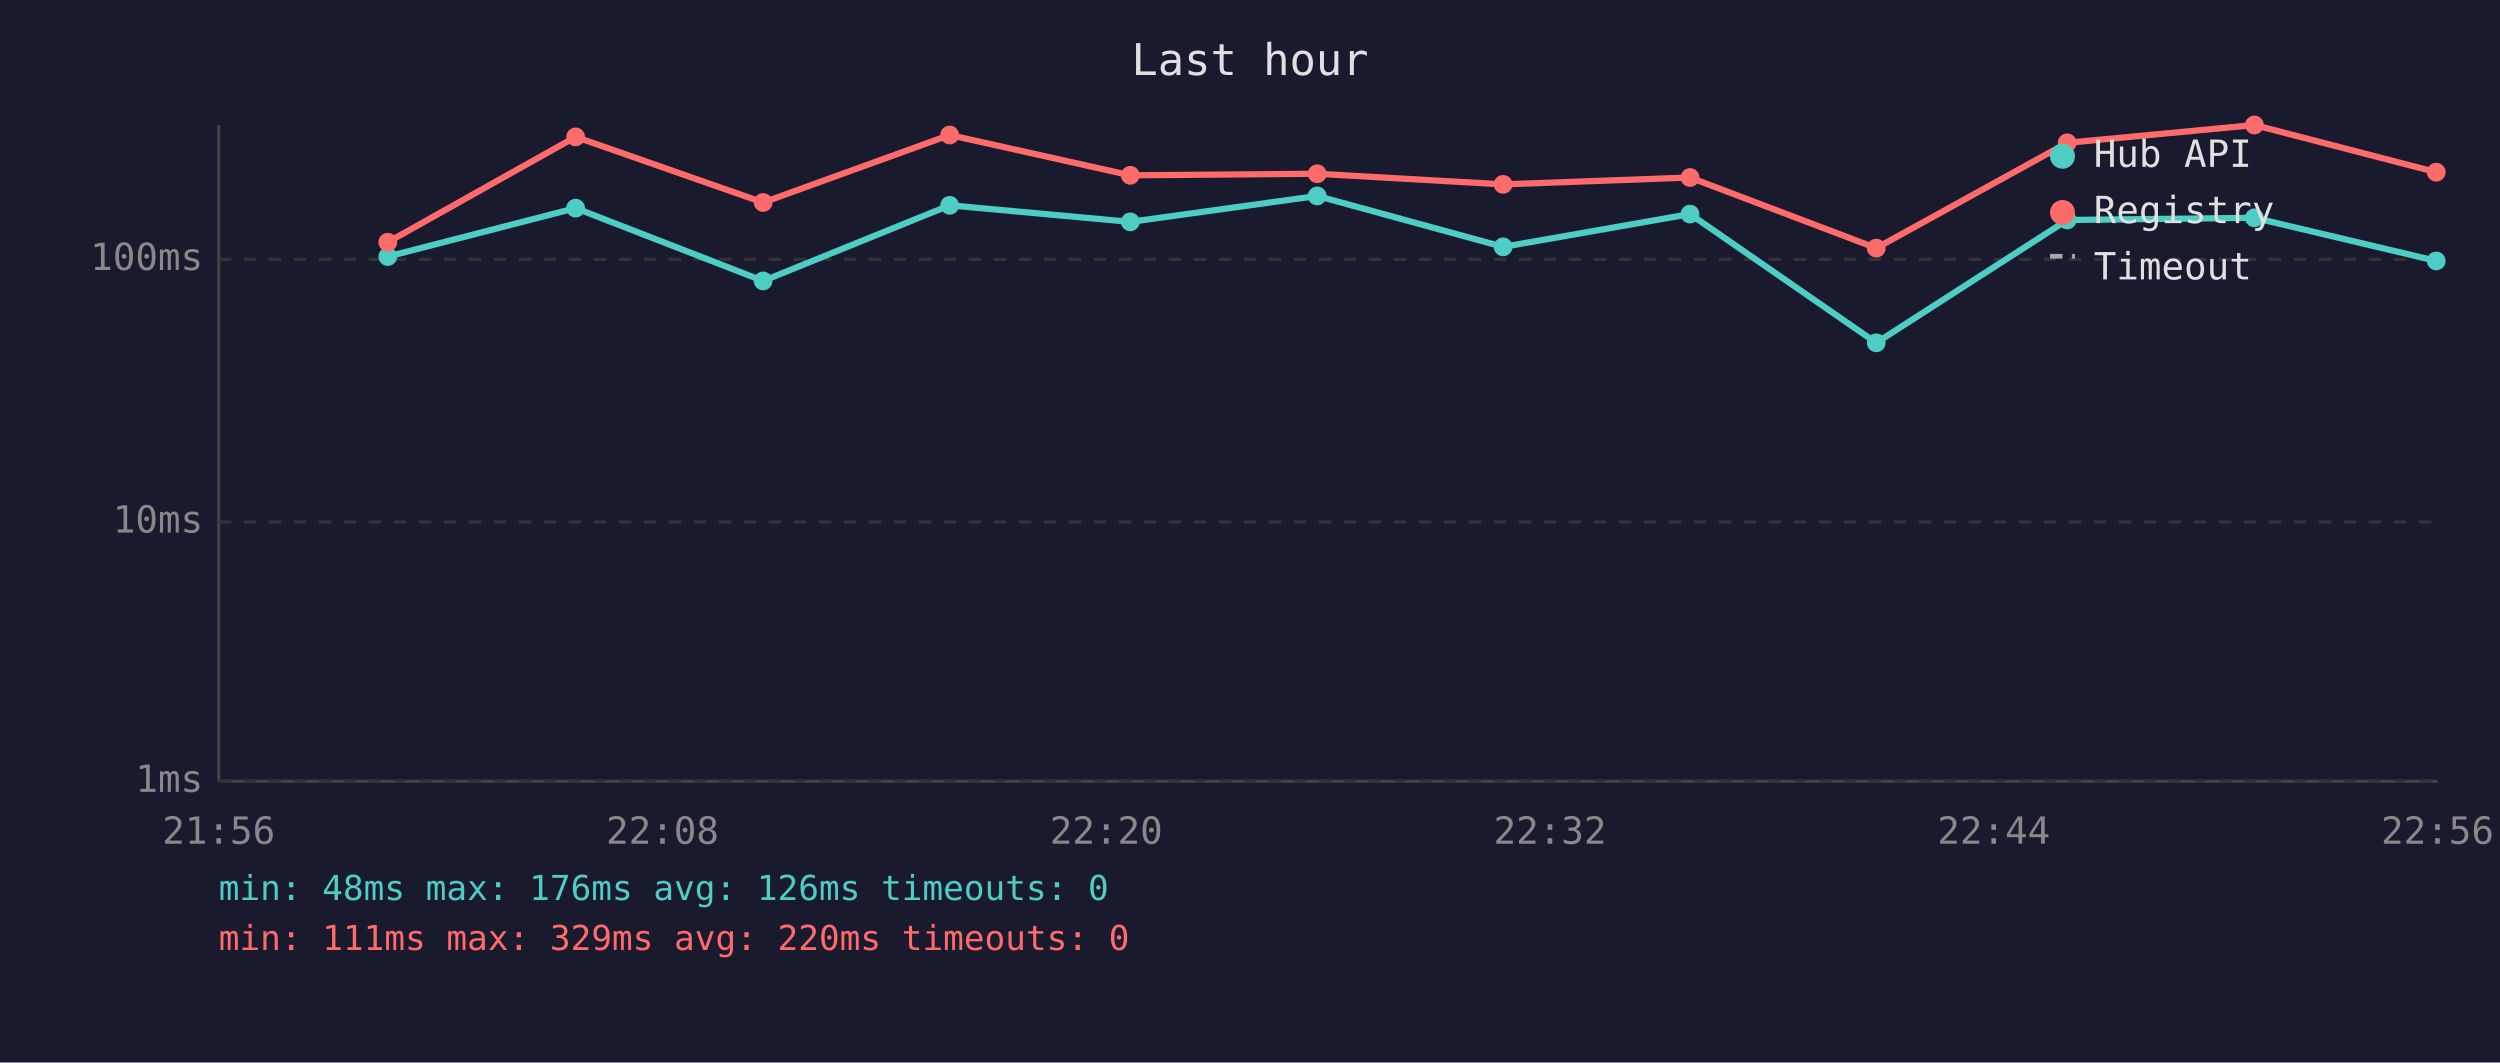
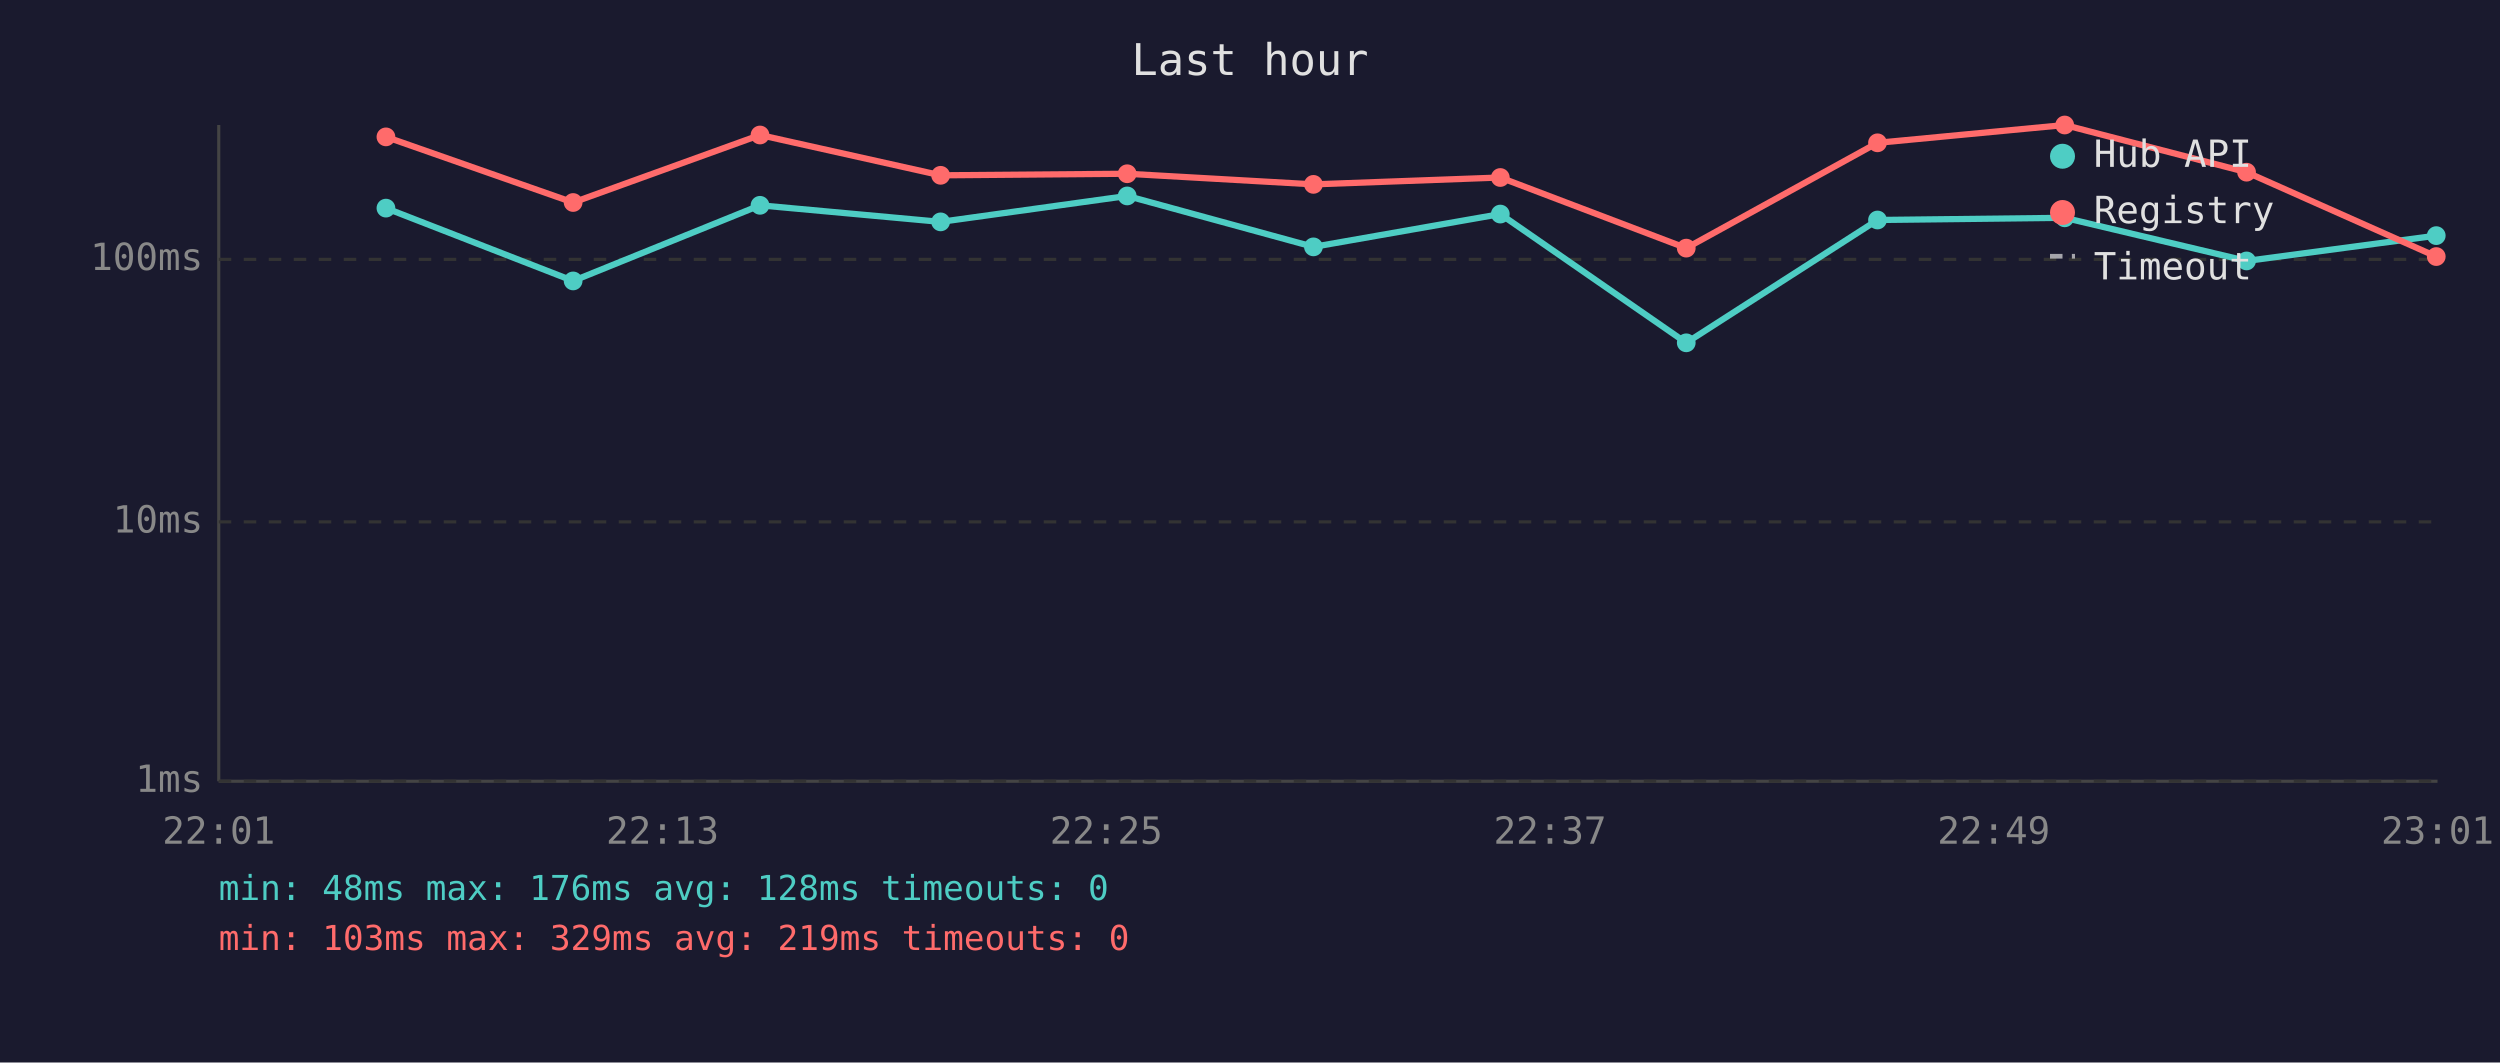
<svg xmlns="http://www.w3.org/2000/svg" viewBox="0 0 800 340" font-family="monospace" font-size="12">
  <rect width="800" height="340" fill="#1a1a2e" />
  <text x="400" y="24" fill="#e0e0e0" font-size="14" text-anchor="middle">Last hour</text>
  <line x1="70" y1="40" x2="70" y2="250" stroke="#444" stroke-width="1" />
  <line x1="70" y1="250" x2="780" y2="250" stroke="#444" stroke-width="1" />
  <line x1="70" y1="250" x2="780" y2="250" stroke="#333" stroke-width="1" stroke-dasharray="4" />
  <text x="65" y="250" fill="#888" text-anchor="end" dominant-baseline="middle">1ms</text>
  <line x1="70" y1="167" x2="780" y2="167" stroke="#333" stroke-width="1" stroke-dasharray="4" />
  <text x="65" y="167" fill="#888" text-anchor="end" dominant-baseline="middle">10ms</text>
  <line x1="70" y1="83" x2="780" y2="83" stroke="#333" stroke-width="1" stroke-dasharray="4" />
  <text x="65" y="83" fill="#888" text-anchor="end" dominant-baseline="middle">100ms</text>
-   <text x="70" y="270" fill="#888" text-anchor="middle">21:56</text>
-   <text x="212" y="270" fill="#888" text-anchor="middle">22:08</text>
-   <text x="354" y="270" fill="#888" text-anchor="middle">22:20</text>
-   <text x="496" y="270" fill="#888" text-anchor="middle">22:32</text>
-   <text x="638" y="270" fill="#888" text-anchor="middle">22:44</text>
-   <text x="780" y="270" fill="#888" text-anchor="middle">22:56</text>
-   <polyline points="124.1,82.1 184.2,66.6 244.2,89.9 303.9,65.7 361.7,71.0 421.5,62.7 481.0,79.0 540.8,68.5 600.4,109.7 661.5,70.4 721.4,69.7 779.6,83.5" fill="none" stroke="#4ecdc4" stroke-width="2" opacity="1" />
-   <circle cx="124.1" cy="82.1" r="3" fill="#4ecdc4" />
-   <circle cx="184.2" cy="66.6" r="3" fill="#4ecdc4" />
-   <circle cx="244.2" cy="89.9" r="3" fill="#4ecdc4" />
-   <circle cx="303.9" cy="65.7" r="3" fill="#4ecdc4" />
-   <circle cx="361.7" cy="71.0" r="3" fill="#4ecdc4" />
-   <circle cx="421.5" cy="62.7" r="3" fill="#4ecdc4" />
-   <circle cx="481.0" cy="79.0" r="3" fill="#4ecdc4" />
-   <circle cx="540.8" cy="68.5" r="3" fill="#4ecdc4" />
-   <circle cx="600.4" cy="109.7" r="3" fill="#4ecdc4" />
-   <circle cx="661.5" cy="70.4" r="3" fill="#4ecdc4" />
-   <circle cx="721.4" cy="69.7" r="3" fill="#4ecdc4" />
-   <circle cx="779.6" cy="83.5" r="3" fill="#4ecdc4" />
-   <polyline points="124.1,77.5 184.2,43.8 244.2,64.8 303.9,43.2 361.7,56.1 421.5,55.6 481.0,59.0 540.8,56.8 600.4,79.4 661.5,45.7 721.4,40.0 779.6,55.1" fill="none" stroke="#ff6b6b" stroke-width="2" opacity="1" />
-   <circle cx="124.1" cy="77.5" r="3" fill="#ff6b6b" />
-   <circle cx="184.2" cy="43.8" r="3" fill="#ff6b6b" />
-   <circle cx="244.2" cy="64.8" r="3" fill="#ff6b6b" />
-   <circle cx="303.9" cy="43.2" r="3" fill="#ff6b6b" />
-   <circle cx="361.7" cy="56.1" r="3" fill="#ff6b6b" />
-   <circle cx="421.5" cy="55.6" r="3" fill="#ff6b6b" />
-   <circle cx="481.0" cy="59.0" r="3" fill="#ff6b6b" />
-   <circle cx="540.8" cy="56.8" r="3" fill="#ff6b6b" />
-   <circle cx="600.4" cy="79.4" r="3" fill="#ff6b6b" />
-   <circle cx="661.5" cy="45.7" r="3" fill="#ff6b6b" />
-   <circle cx="721.4" cy="40.0" r="3" fill="#ff6b6b" />
-   <circle cx="779.6" cy="55.1" r="3" fill="#ff6b6b" />
+   <text x="70" y="270" fill="#888" text-anchor="middle">22:01</text>
+   <text x="212" y="270" fill="#888" text-anchor="middle">22:13</text>
+   <text x="354" y="270" fill="#888" text-anchor="middle">22:25</text>
+   <text x="496" y="270" fill="#888" text-anchor="middle">22:37</text>
+   <text x="638" y="270" fill="#888" text-anchor="middle">22:49</text>
+   <text x="780" y="270" fill="#888" text-anchor="middle">23:01</text>
+   <polyline points="123.5,66.6 183.4,89.9 243.2,65.7 301.0,71.0 360.7,62.7 420.3,79.0 480.1,68.5 539.6,109.7 600.8,70.4 660.7,69.7 718.9,83.5 779.6,75.4" fill="none" stroke="#4ecdc4" stroke-width="2" opacity="1" />
+   <circle cx="123.5" cy="66.6" r="3" fill="#4ecdc4" />
+   <circle cx="183.4" cy="89.9" r="3" fill="#4ecdc4" />
+   <circle cx="243.2" cy="65.7" r="3" fill="#4ecdc4" />
+   <circle cx="301.0" cy="71.0" r="3" fill="#4ecdc4" />
+   <circle cx="360.7" cy="62.7" r="3" fill="#4ecdc4" />
+   <circle cx="420.3" cy="79.0" r="3" fill="#4ecdc4" />
+   <circle cx="480.1" cy="68.5" r="3" fill="#4ecdc4" />
+   <circle cx="539.6" cy="109.7" r="3" fill="#4ecdc4" />
+   <circle cx="600.8" cy="70.4" r="3" fill="#4ecdc4" />
+   <circle cx="660.7" cy="69.7" r="3" fill="#4ecdc4" />
+   <circle cx="718.9" cy="83.5" r="3" fill="#4ecdc4" />
+   <circle cx="779.6" cy="75.4" r="3" fill="#4ecdc4" />
+   <polyline points="123.5,43.8 183.4,64.8 243.2,43.2 301.0,56.1 360.7,55.6 420.3,59.0 480.1,56.8 539.6,79.4 600.8,45.7 660.7,40.0 718.9,55.1 779.6,82.1" fill="none" stroke="#ff6b6b" stroke-width="2" opacity="1" />
+   <circle cx="123.5" cy="43.8" r="3" fill="#ff6b6b" />
+   <circle cx="183.4" cy="64.8" r="3" fill="#ff6b6b" />
+   <circle cx="243.2" cy="43.2" r="3" fill="#ff6b6b" />
+   <circle cx="301.0" cy="56.1" r="3" fill="#ff6b6b" />
+   <circle cx="360.7" cy="55.6" r="3" fill="#ff6b6b" />
+   <circle cx="420.3" cy="59.0" r="3" fill="#ff6b6b" />
+   <circle cx="480.1" cy="56.8" r="3" fill="#ff6b6b" />
+   <circle cx="539.6" cy="79.4" r="3" fill="#ff6b6b" />
+   <circle cx="600.8" cy="45.7" r="3" fill="#ff6b6b" />
+   <circle cx="660.7" cy="40.0" r="3" fill="#ff6b6b" />
+   <circle cx="718.9" cy="55.1" r="3" fill="#ff6b6b" />
+   <circle cx="779.6" cy="82.1" r="3" fill="#ff6b6b" />
  <circle cx="660" cy="50" r="4" fill="#4ecdc4" />
  <text x="670" y="50" fill="#e0e0e0" dominant-baseline="middle">Hub API</text>
  <circle cx="660" cy="68" r="4" fill="#ff6b6b" />
  <text x="670" y="68" fill="#e0e0e0" dominant-baseline="middle">Registry</text>
  <line x1="656" y1="82" x2="664" y2="82" stroke="#e0e0e0" stroke-width="1.5" stroke-dasharray="4,3" opacity="0.7" />
  <text x="670" y="86" fill="#e0e0e0" dominant-baseline="middle">Timeout</text>
-   <text x="70" y="288" fill="#4ecdc4" font-size="11">min: 48ms  max: 176ms  avg: 126ms  timeouts: 0</text>
-   <text x="70" y="304" fill="#ff6b6b" font-size="11">min: 111ms  max: 329ms  avg: 220ms  timeouts: 0</text>
+   <text x="70" y="288" fill="#4ecdc4" font-size="11">min: 48ms  max: 176ms  avg: 128ms  timeouts: 0</text>
+   <text x="70" y="304" fill="#ff6b6b" font-size="11">min: 103ms  max: 329ms  avg: 219ms  timeouts: 0</text>
</svg>
